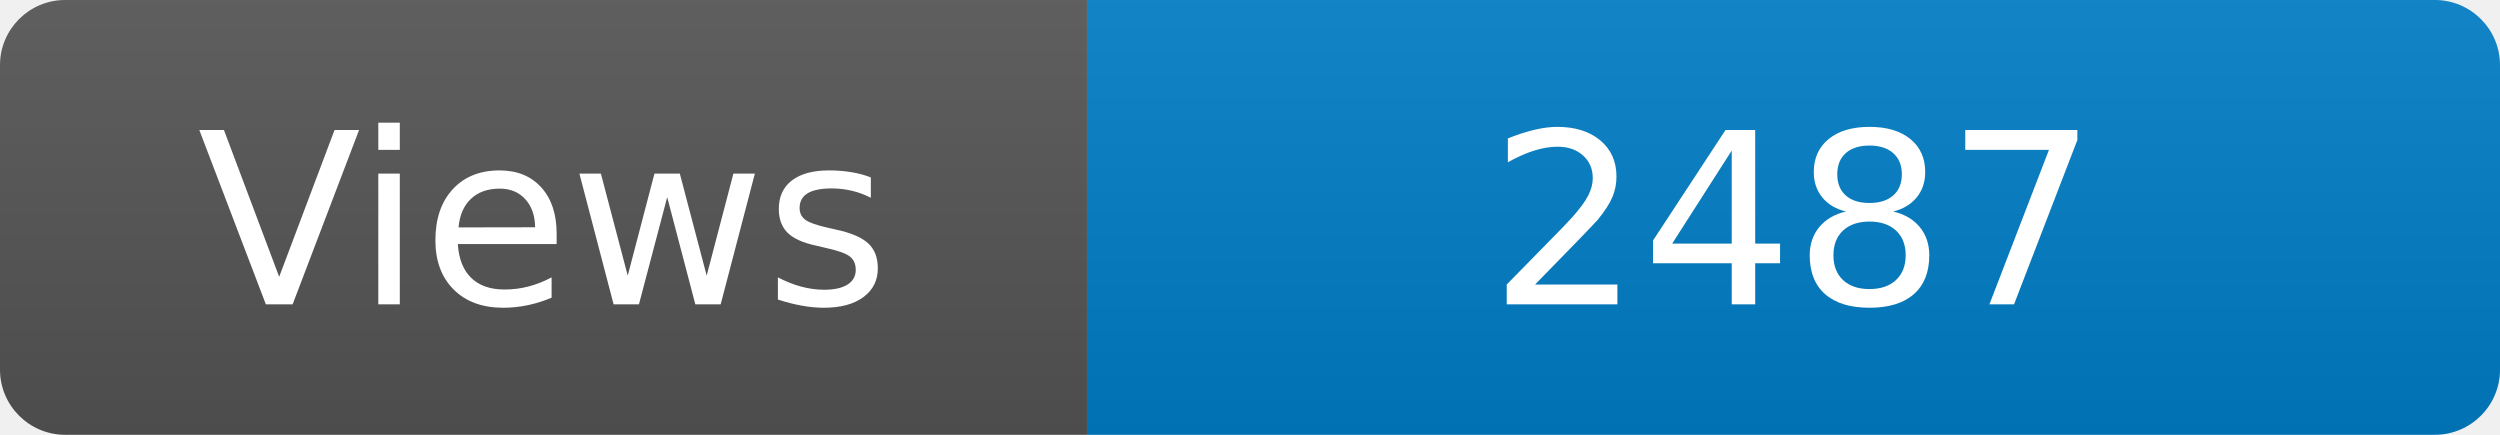
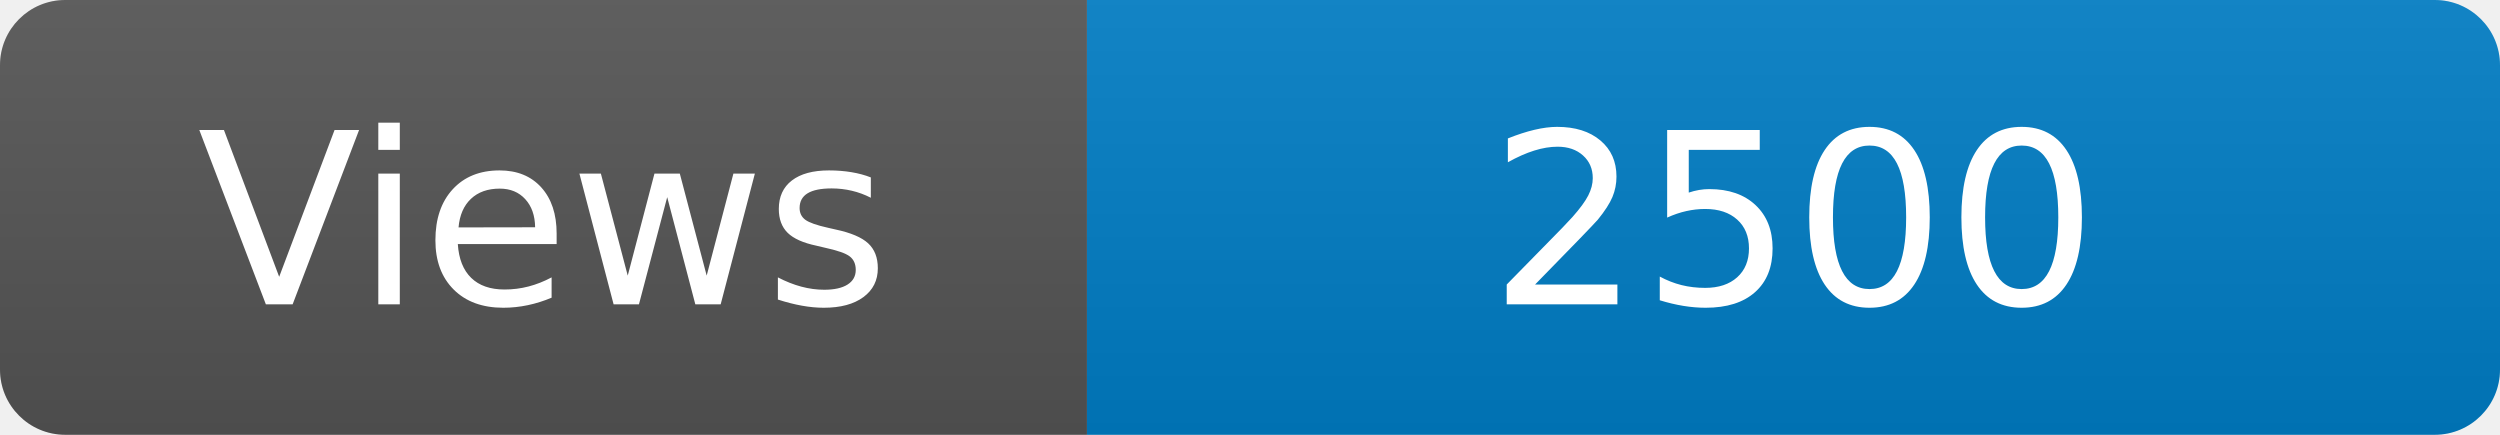
<svg xmlns="http://www.w3.org/2000/svg" width="115" height="20" role="img" aria-label="Maintained?: yes">
  <linearGradient id="s" x2="0" y2="100%">
    <stop offset="0" stop-color="#bbb" stop-opacity=".1" />
    <stop offset="1" stop-opacity=".1" />
  </linearGradient>
  <clipPath id="r">
    <rect width="115" height="20" rx="3" fill="#fff" />
  </clipPath>
  <g clip-path="url(#r)">
    <rect width="50" height="20" fill="#555" />
    <rect x="50" width="160" height="20" fill="#007ec6" />
    <rect width="115" height="20" fill="url(#s)" />
  </g>
  <g fill="#fff" text-anchor="middle" font-family="Verdana,Geneva,DejaVu Sans,sans-serif" font-size="110">
    <text x="250" y="140" transform="scale(.1)" fill="#fff">Views</text>
-     <text x="825" y="140" transform="scale(.1)" fill="#fff">2487</text>
+     <text x="825" y="140" transform="scale(.1)" fill="#fff">2500</text>
  </g>
</svg>
